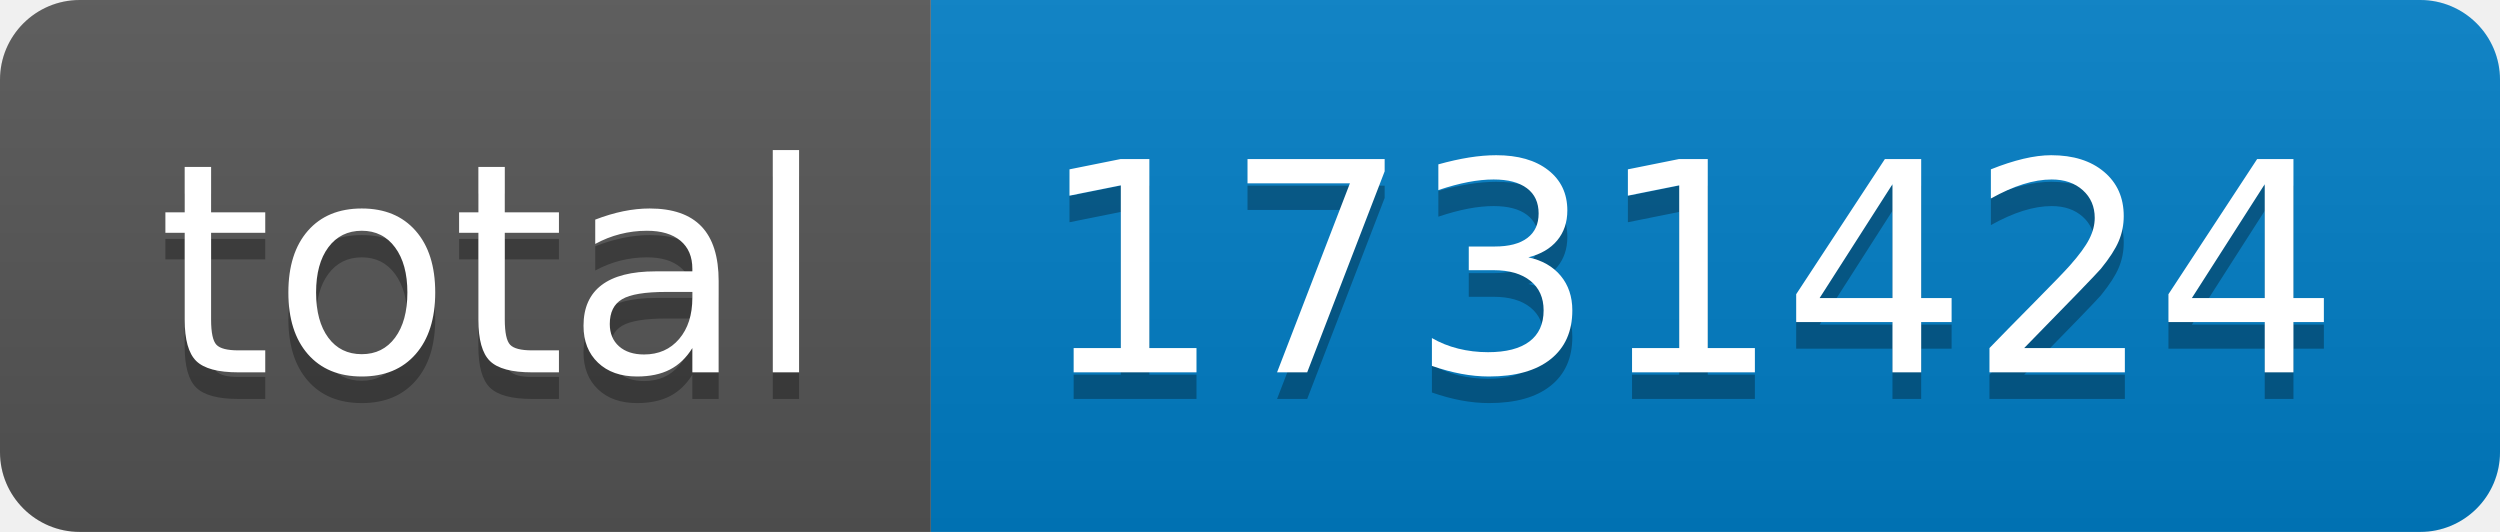
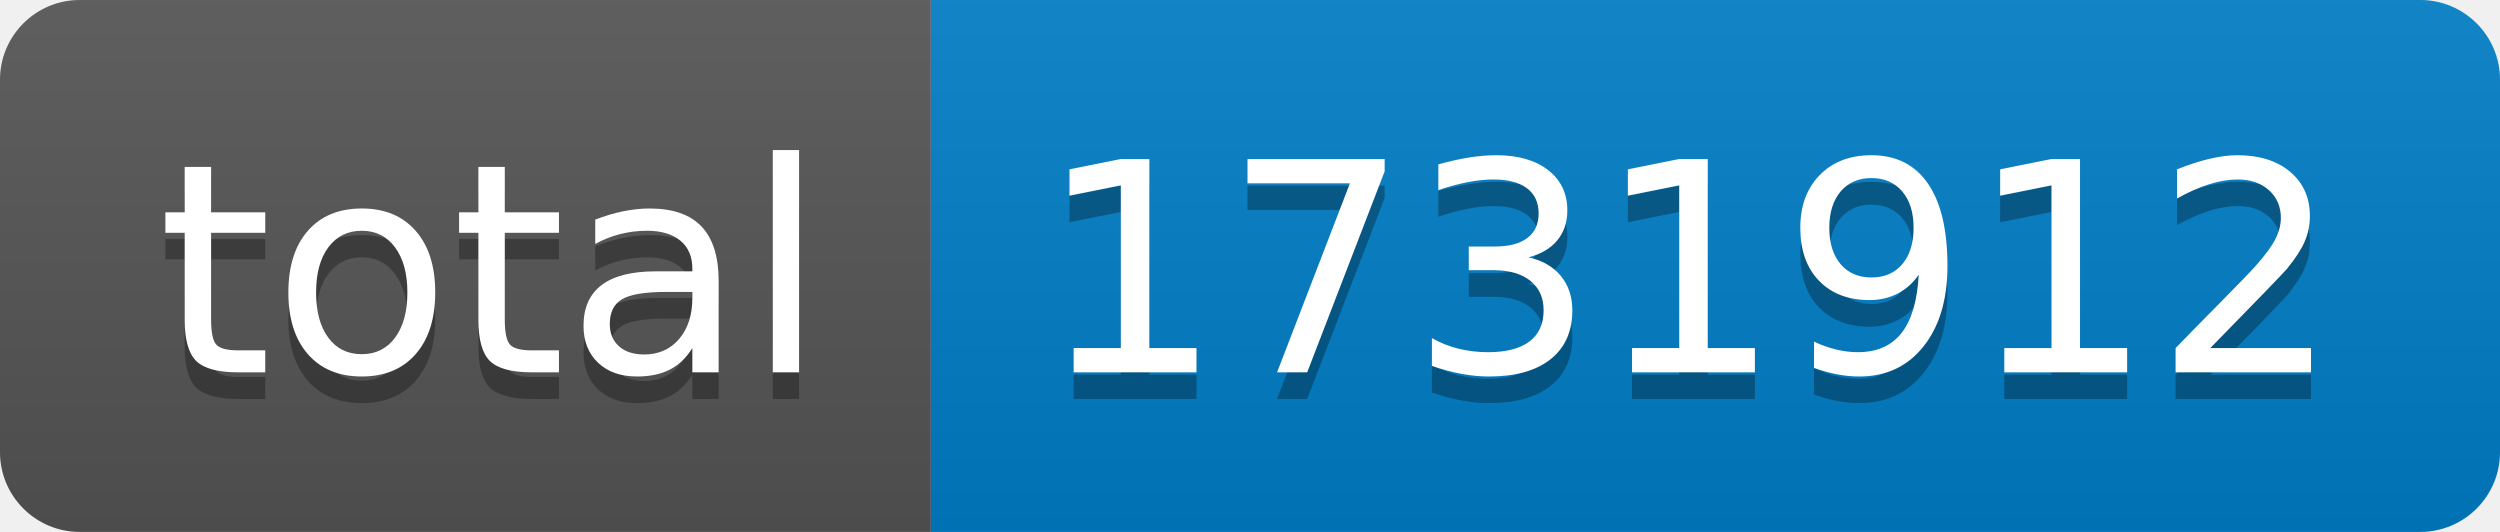
- <svg xmlns="http://www.w3.org/2000/svg" width="94" height="20" role="img" aria-label="total: 1731424">
+ <svg xmlns="http://www.w3.org/2000/svg" width="94" height="20" role="img" aria-label="total: 1731912">
  <linearGradient id="s" x2="0" y2="100%">
    <stop offset="0" stop-color="#bbb" stop-opacity=".1" />
    <stop offset="1" stop-opacity=".1" />
  </linearGradient>
  <clipPath id="r">
    <rect width="94" height="20" rx="3" fill="#fff" />
  </clipPath>
  <g clip-path="url(#r)">
    <rect width="35" height="20" fill="#555" />
    <rect x="35" width="59" height="20" fill="#007ec6" />
    <rect width="94" height="20" fill="url(#s)" />
  </g>
  <g fill="#fff" text-anchor="middle" font-family="Verdana,Geneva,DejaVu Sans,sans-serif" text-rendering="geometricPrecision" font-size="110">
    <text aria-hidden="true" x="185" y="150" fill="#010101" fill-opacity=".3" transform="scale(.1)" textLength="250">total</text>
    <text x="185" y="140" transform="scale(.1)" fill="#fff" textLength="250">total</text>
-     <text aria-hidden="true" x="635" y="150" fill="#010101" fill-opacity=".3" transform="scale(.1)" textLength="490">1731424</text>
-     <text x="635" y="140" transform="scale(.1)" fill="#fff" textLength="490">1731424</text>
+     <text aria-hidden="true" x="635" y="150" fill="#010101" fill-opacity=".3" transform="scale(.1)" textLength="490">1731912</text>
+     <text x="635" y="140" transform="scale(.1)" fill="#fff" textLength="490">1731912</text>
  </g>
</svg>
